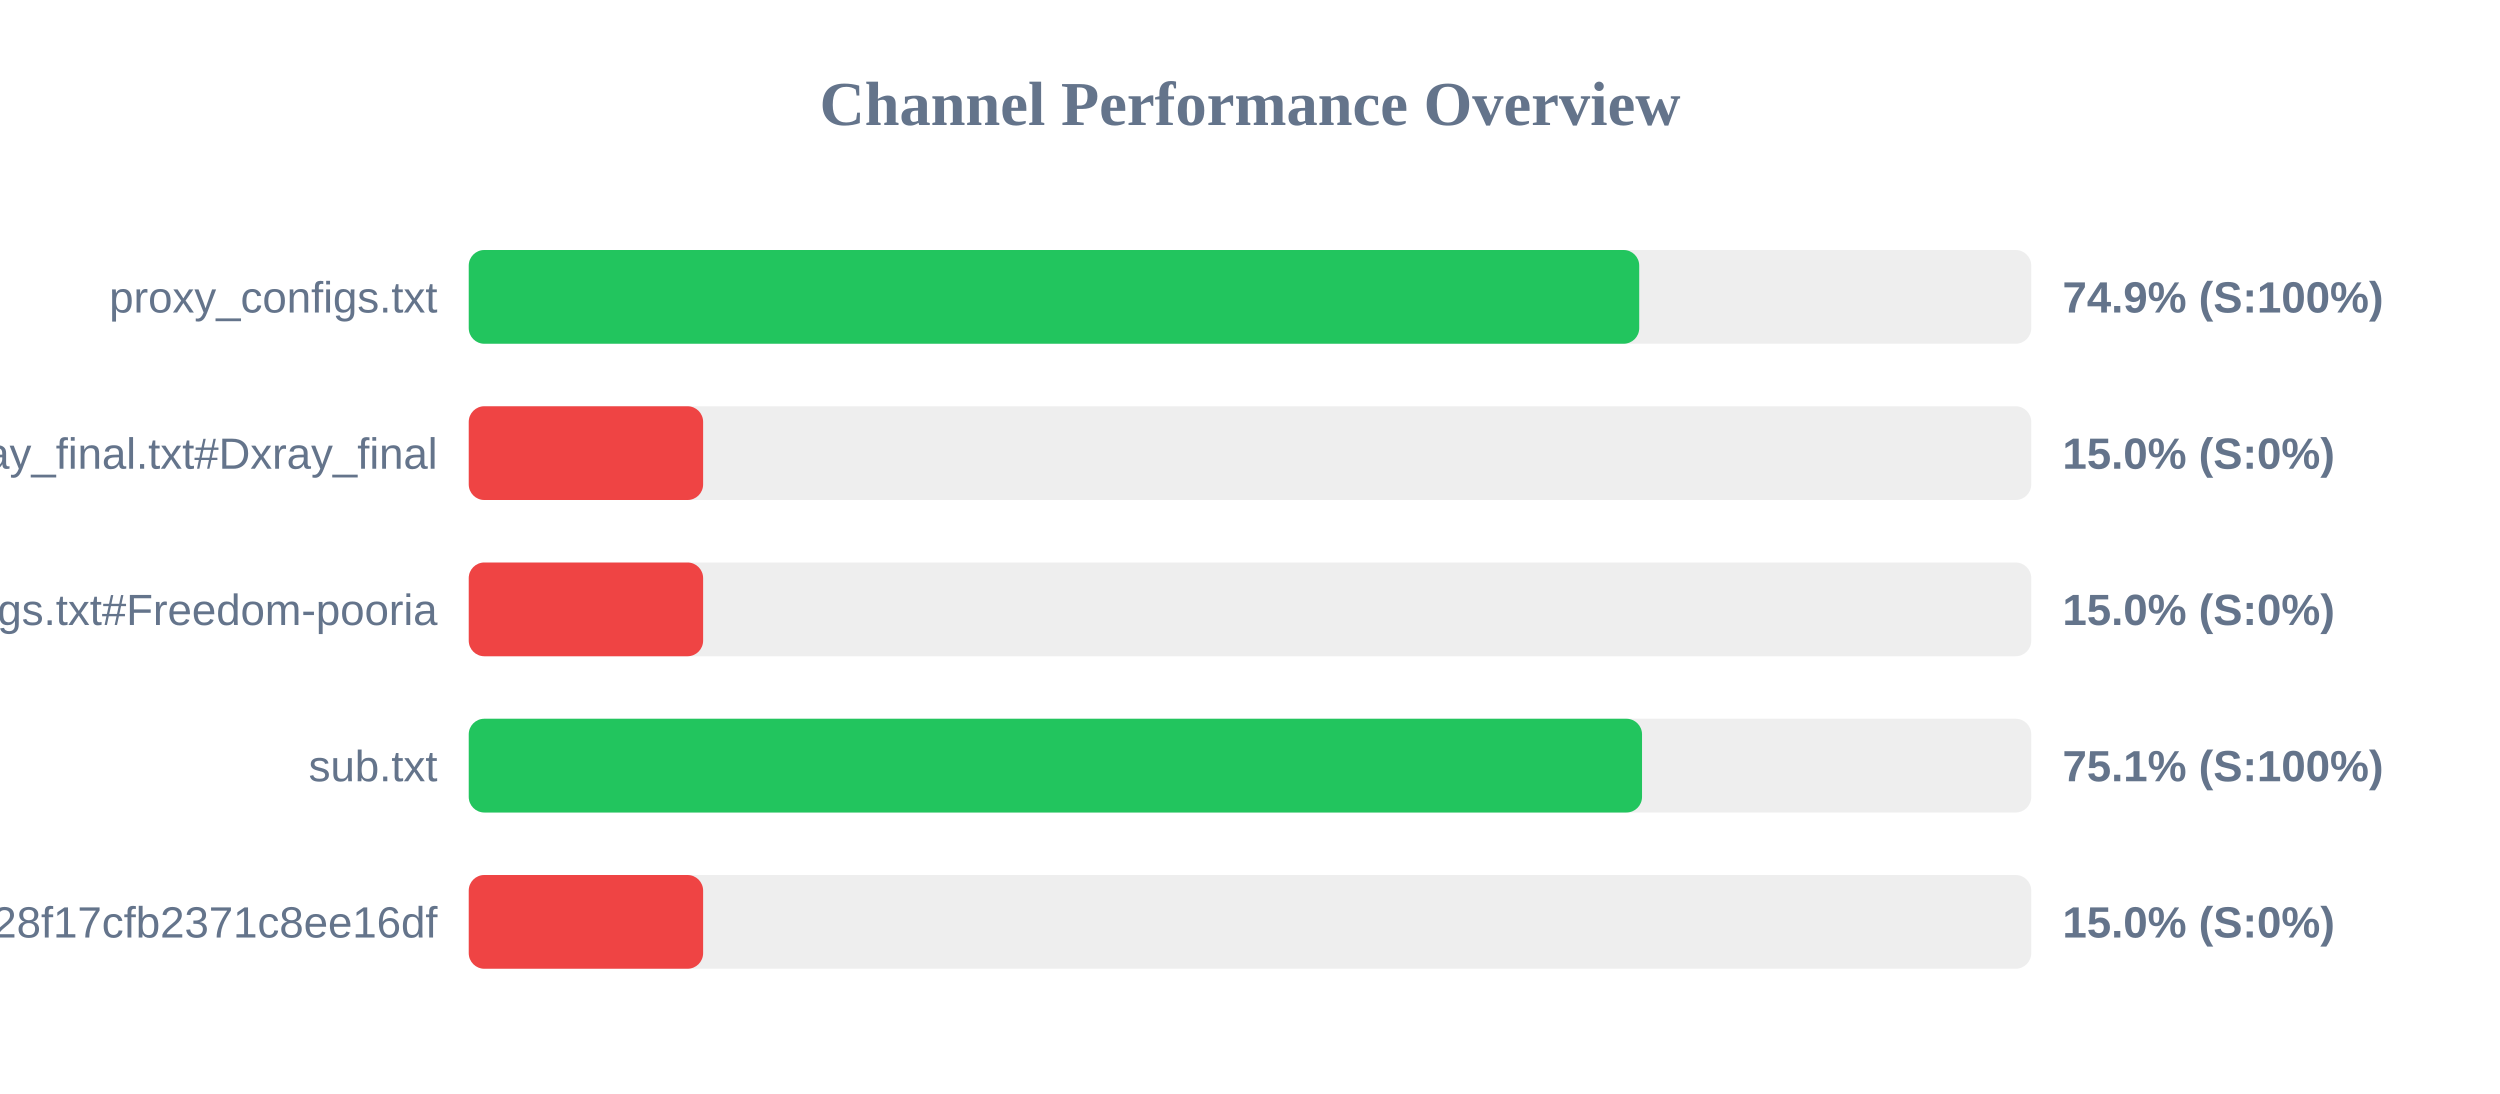
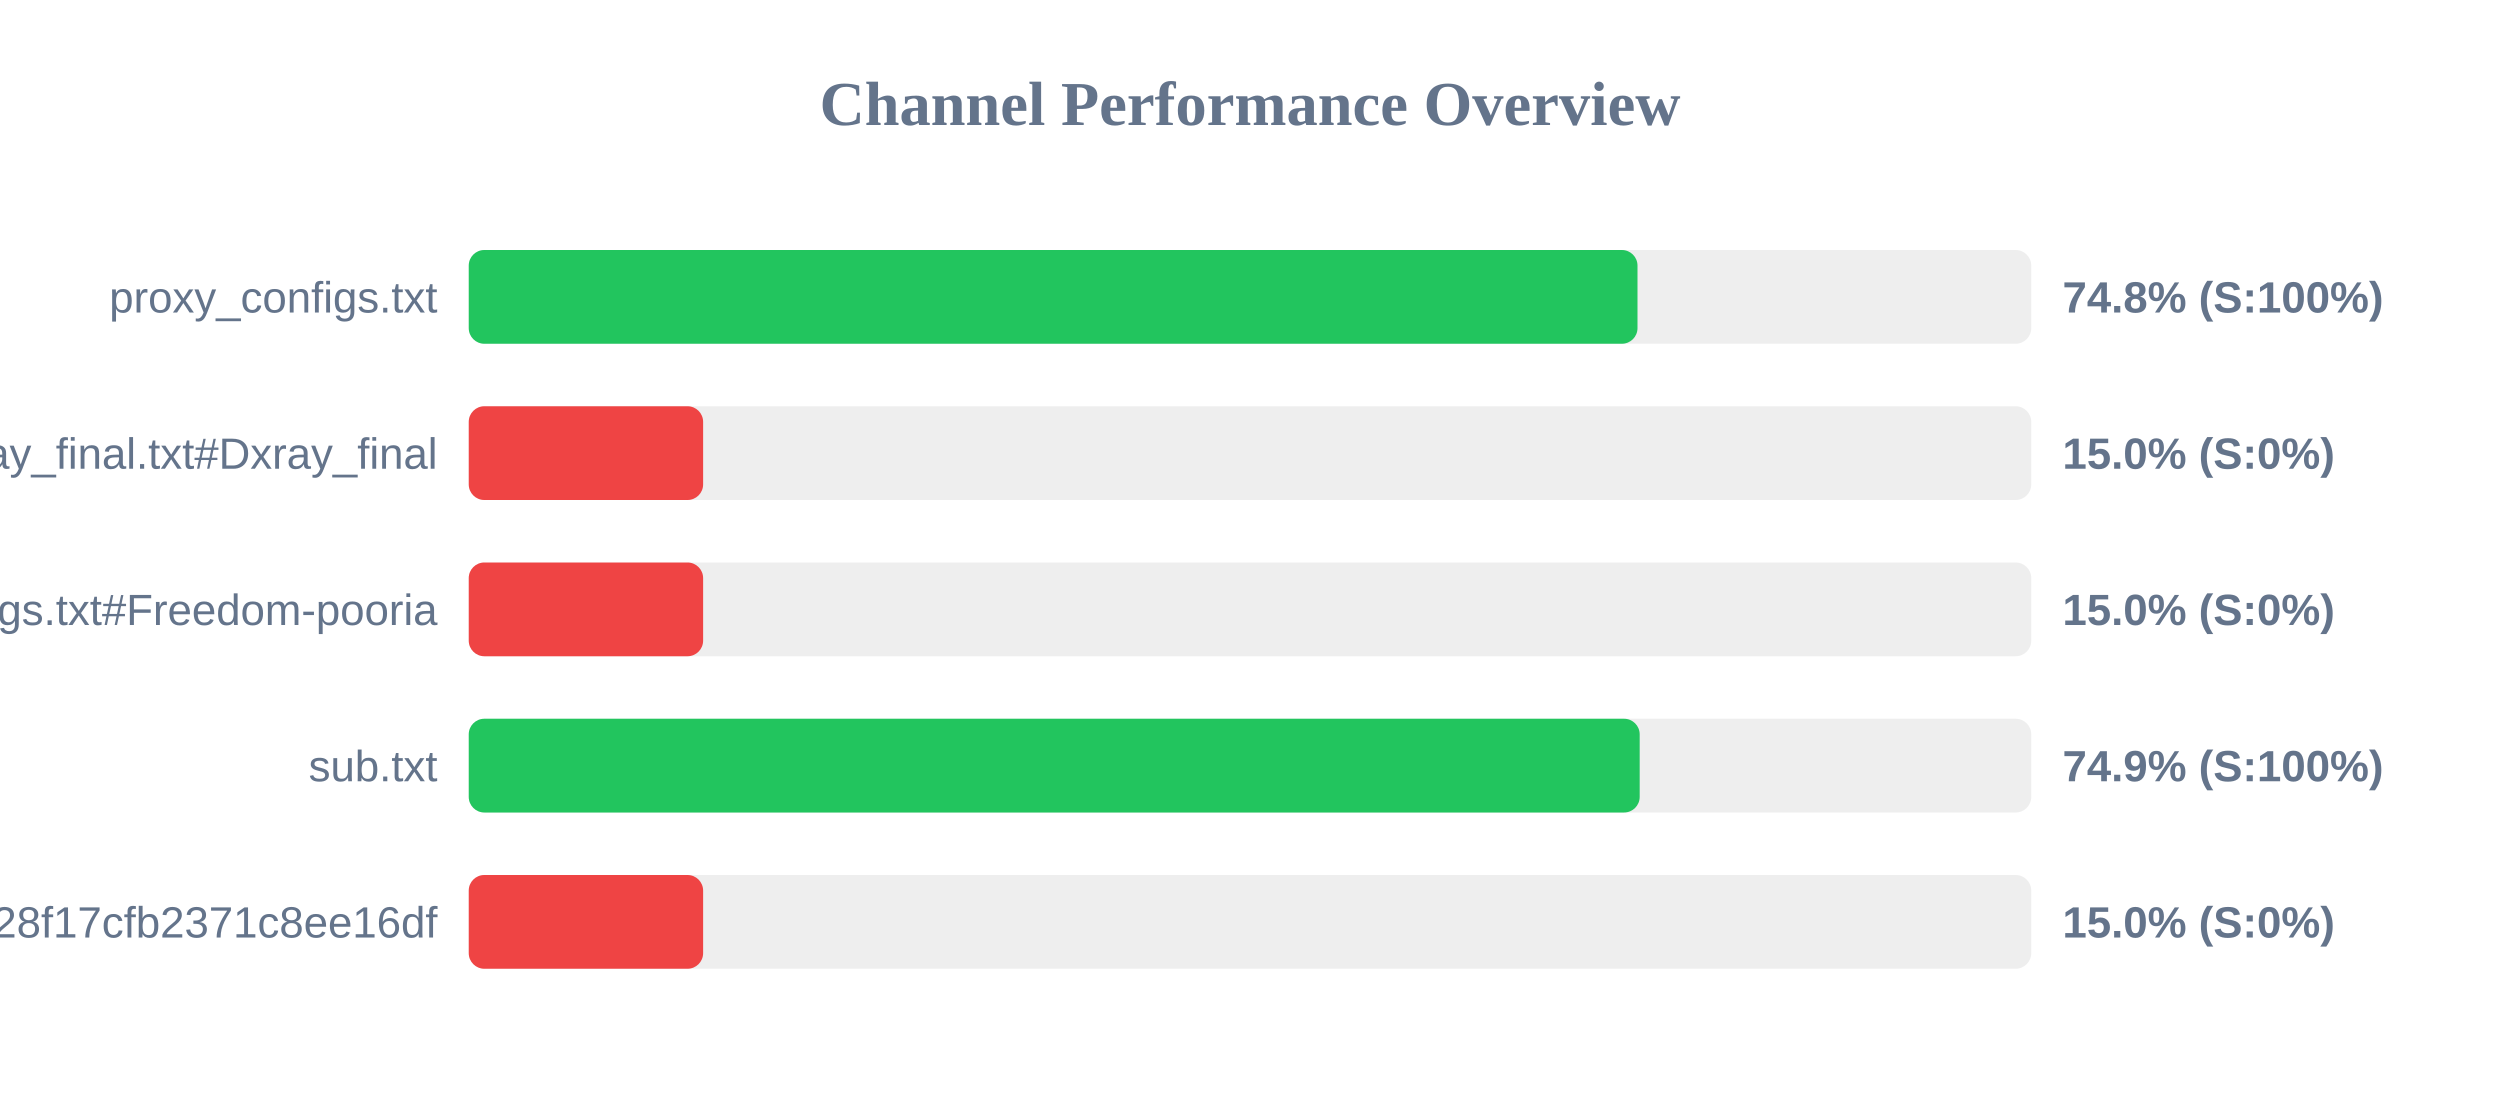
<svg xmlns="http://www.w3.org/2000/svg" width="800" height="350" version="1.1">
  <style>
        .row { font: 14px Arial; fill: #64748b; }
        .score { font: bold 14px Arial; fill: #64748b; }
    </style>
  <text x="400" y="40" text-anchor="middle" font-size="20px" font-weight="bold" fill="#64748b">Channel Performance Overview</text>
  <rect x="150" y="80" width="500" height="30" fill="#eee" rx="5" />
-   <rect x="150" y="80" width="374.55" height="30" fill="#22c55e" rx="5" />
+   <rect x="150" y="80" width="374.0" height="30" fill="#22c55e" rx="5" />
  <text x="140" y="100" text-anchor="end" class="row">proxy_configs.txt</text>
-   <text x="660" y="100" text-anchor="start" class="score">74.9% (S:100%)</text>
+   <text x="660" y="100" text-anchor="start" class="score">74.8% (S:100%)</text>
  <rect x="150" y="130" width="500" height="30" fill="#eee" rx="5" />
  <rect x="150" y="130" width="75.0" height="30" fill="#ef4444" rx="5" />
  <text x="140" y="150" text-anchor="end" class="row">xray_final.txt#Dxray_final</text>
  <text x="660" y="150" text-anchor="start" class="score">15.0% (S:0%)</text>
  <rect x="150" y="180" width="500" height="30" fill="#eee" rx="5" />
  <rect x="150" y="180" width="75.0" height="30" fill="#ef4444" rx="5" />
  <text x="140" y="200" text-anchor="end" class="row">v2ray_configs.txt#Freedom-pooria</text>
  <text x="660" y="200" text-anchor="start" class="score">15.0% (S:0%)</text>
  <rect x="150" y="230" width="500" height="30" fill="#eee" rx="5" />
-   <rect x="150" y="230" width="375.45" height="30" fill="#22c55e" rx="5" />
+   <rect x="150" y="230" width="374.7" height="30" fill="#22c55e" rx="5" />
  <text x="140" y="250" text-anchor="end" class="row">sub.txt</text>
-   <text x="660" y="250" text-anchor="start" class="score">75.1% (S:100%)</text>
+   <text x="660" y="250" text-anchor="start" class="score">74.9% (S:100%)</text>
  <rect x="150" y="280" width="500" height="30" fill="#eee" rx="5" />
  <rect x="150" y="280" width="75.0" height="30" fill="#ef4444" rx="5" />
  <text x="140" y="300" text-anchor="end" class="row">?token=fedfed7b41b828f17cfb2371c8ee16df</text>
  <text x="660" y="300" text-anchor="start" class="score">15.0% (S:0%)</text>
</svg>
